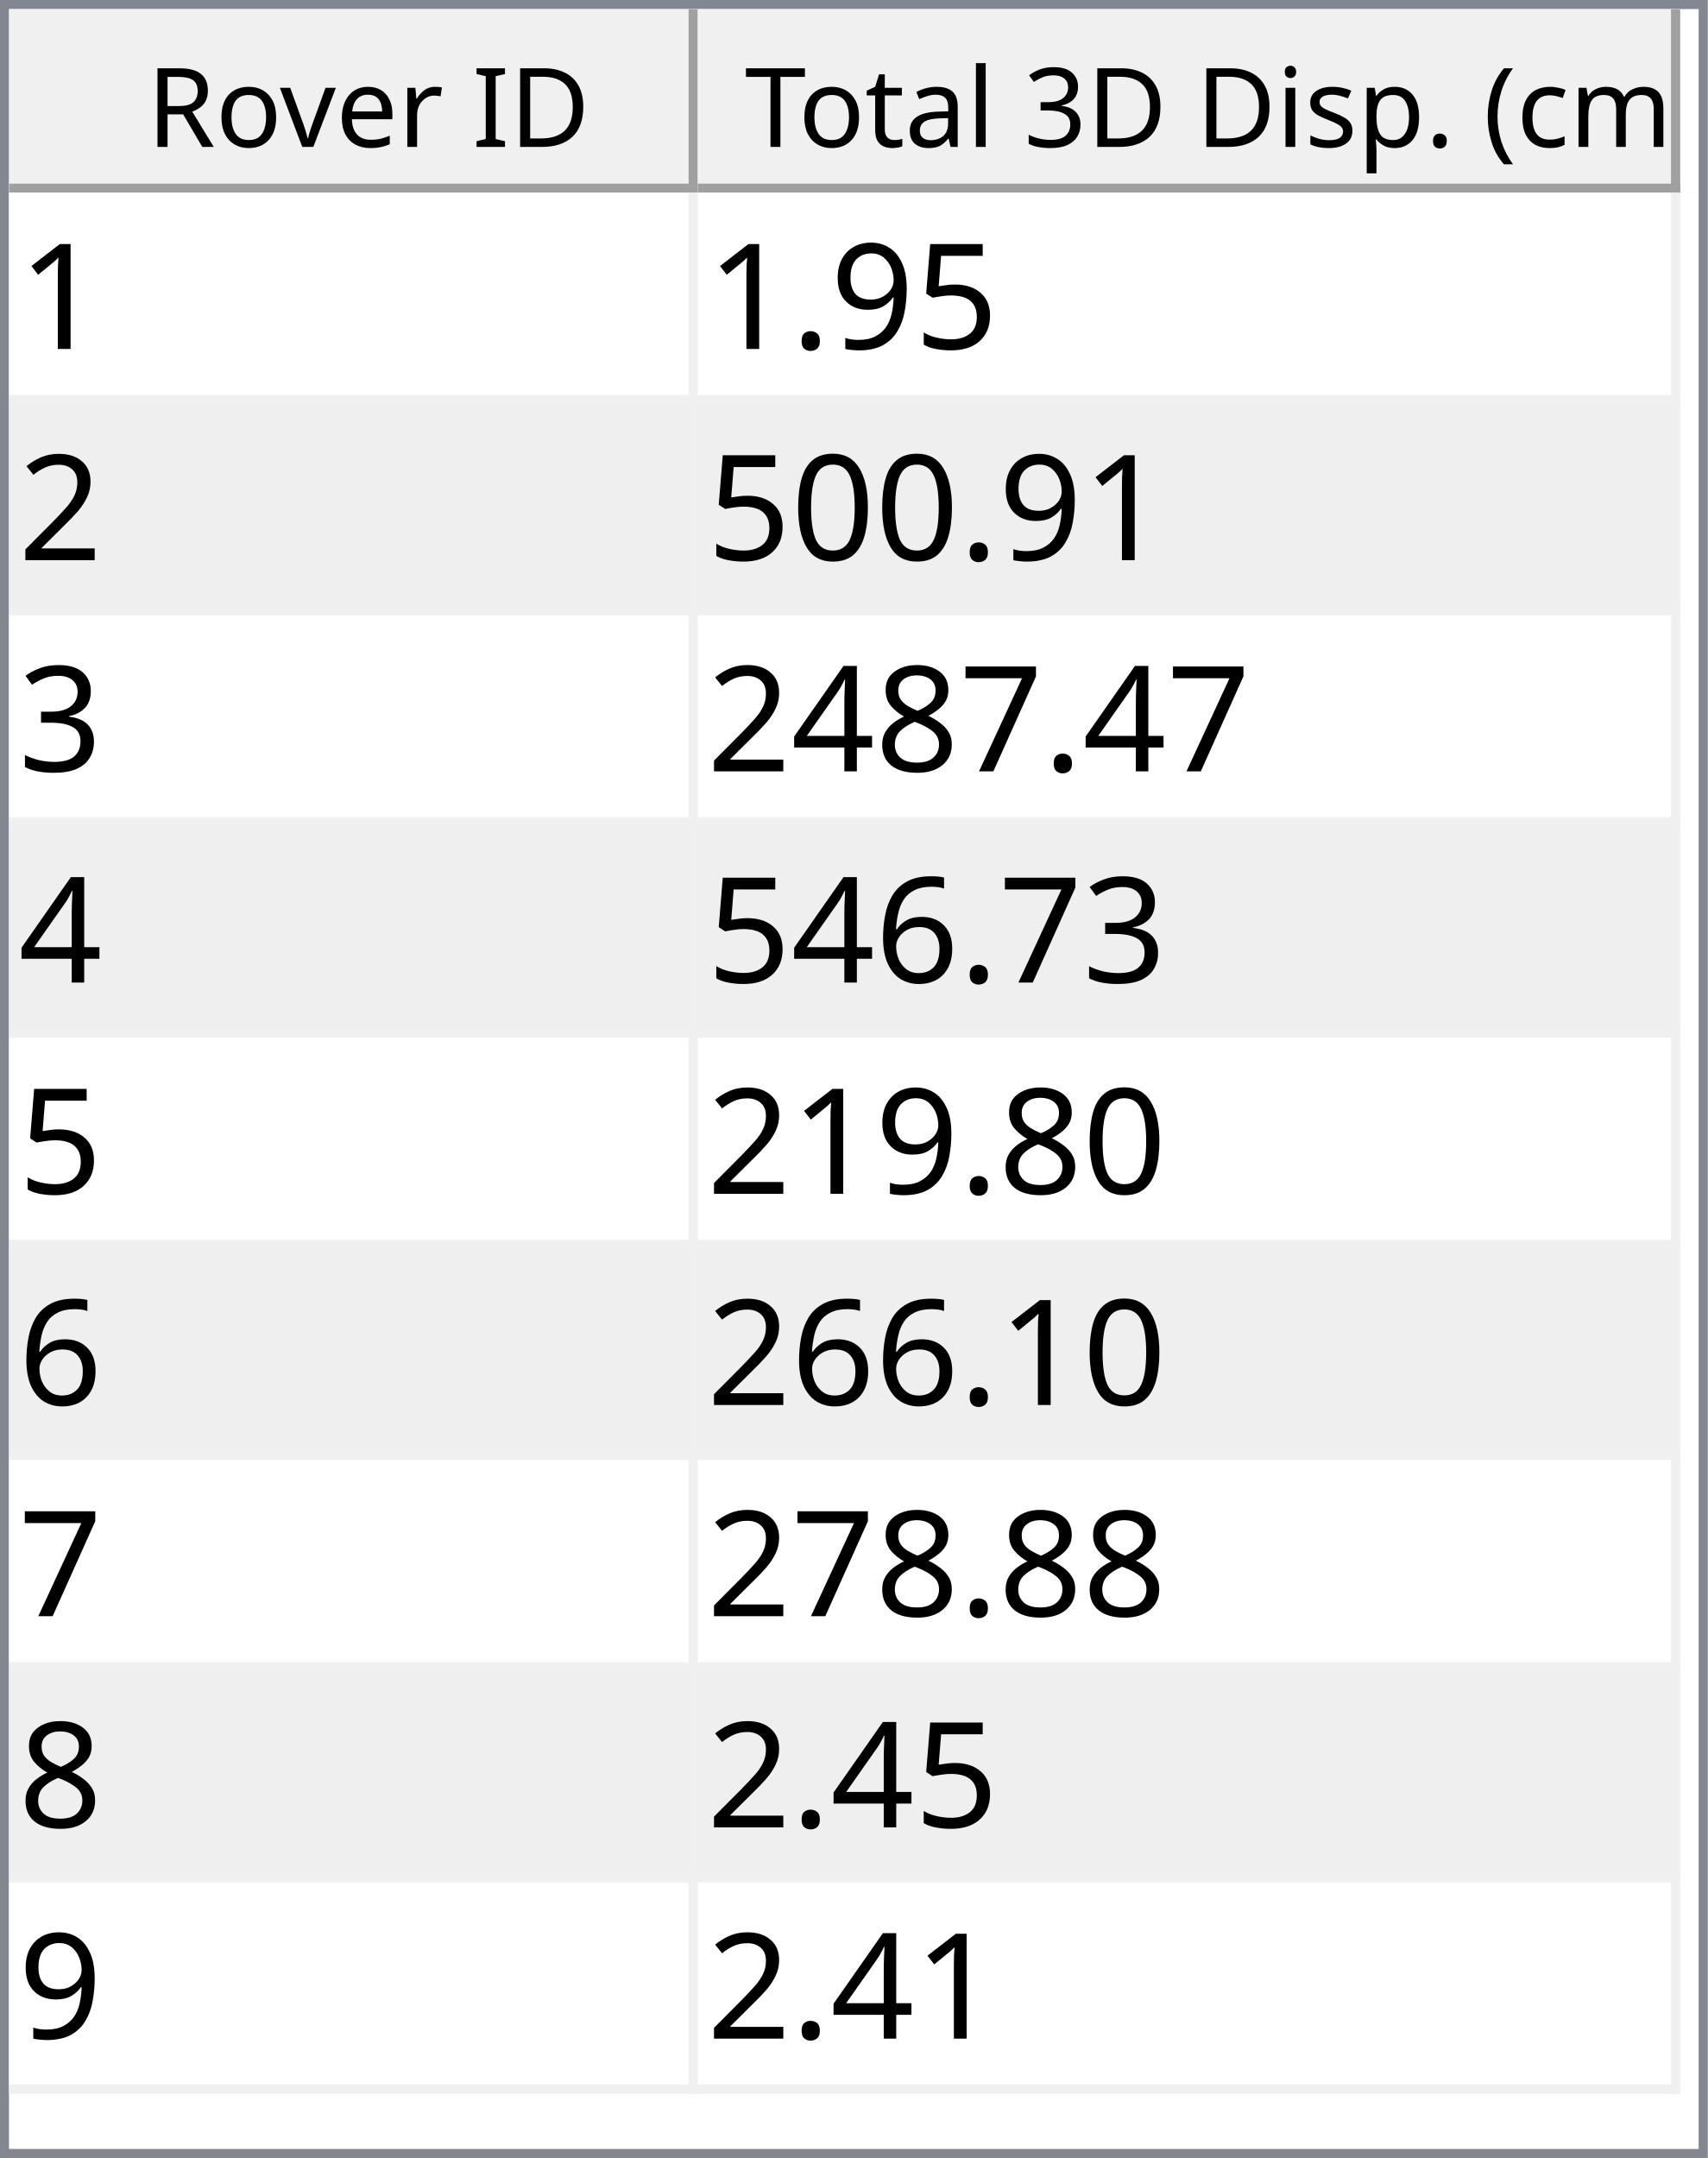
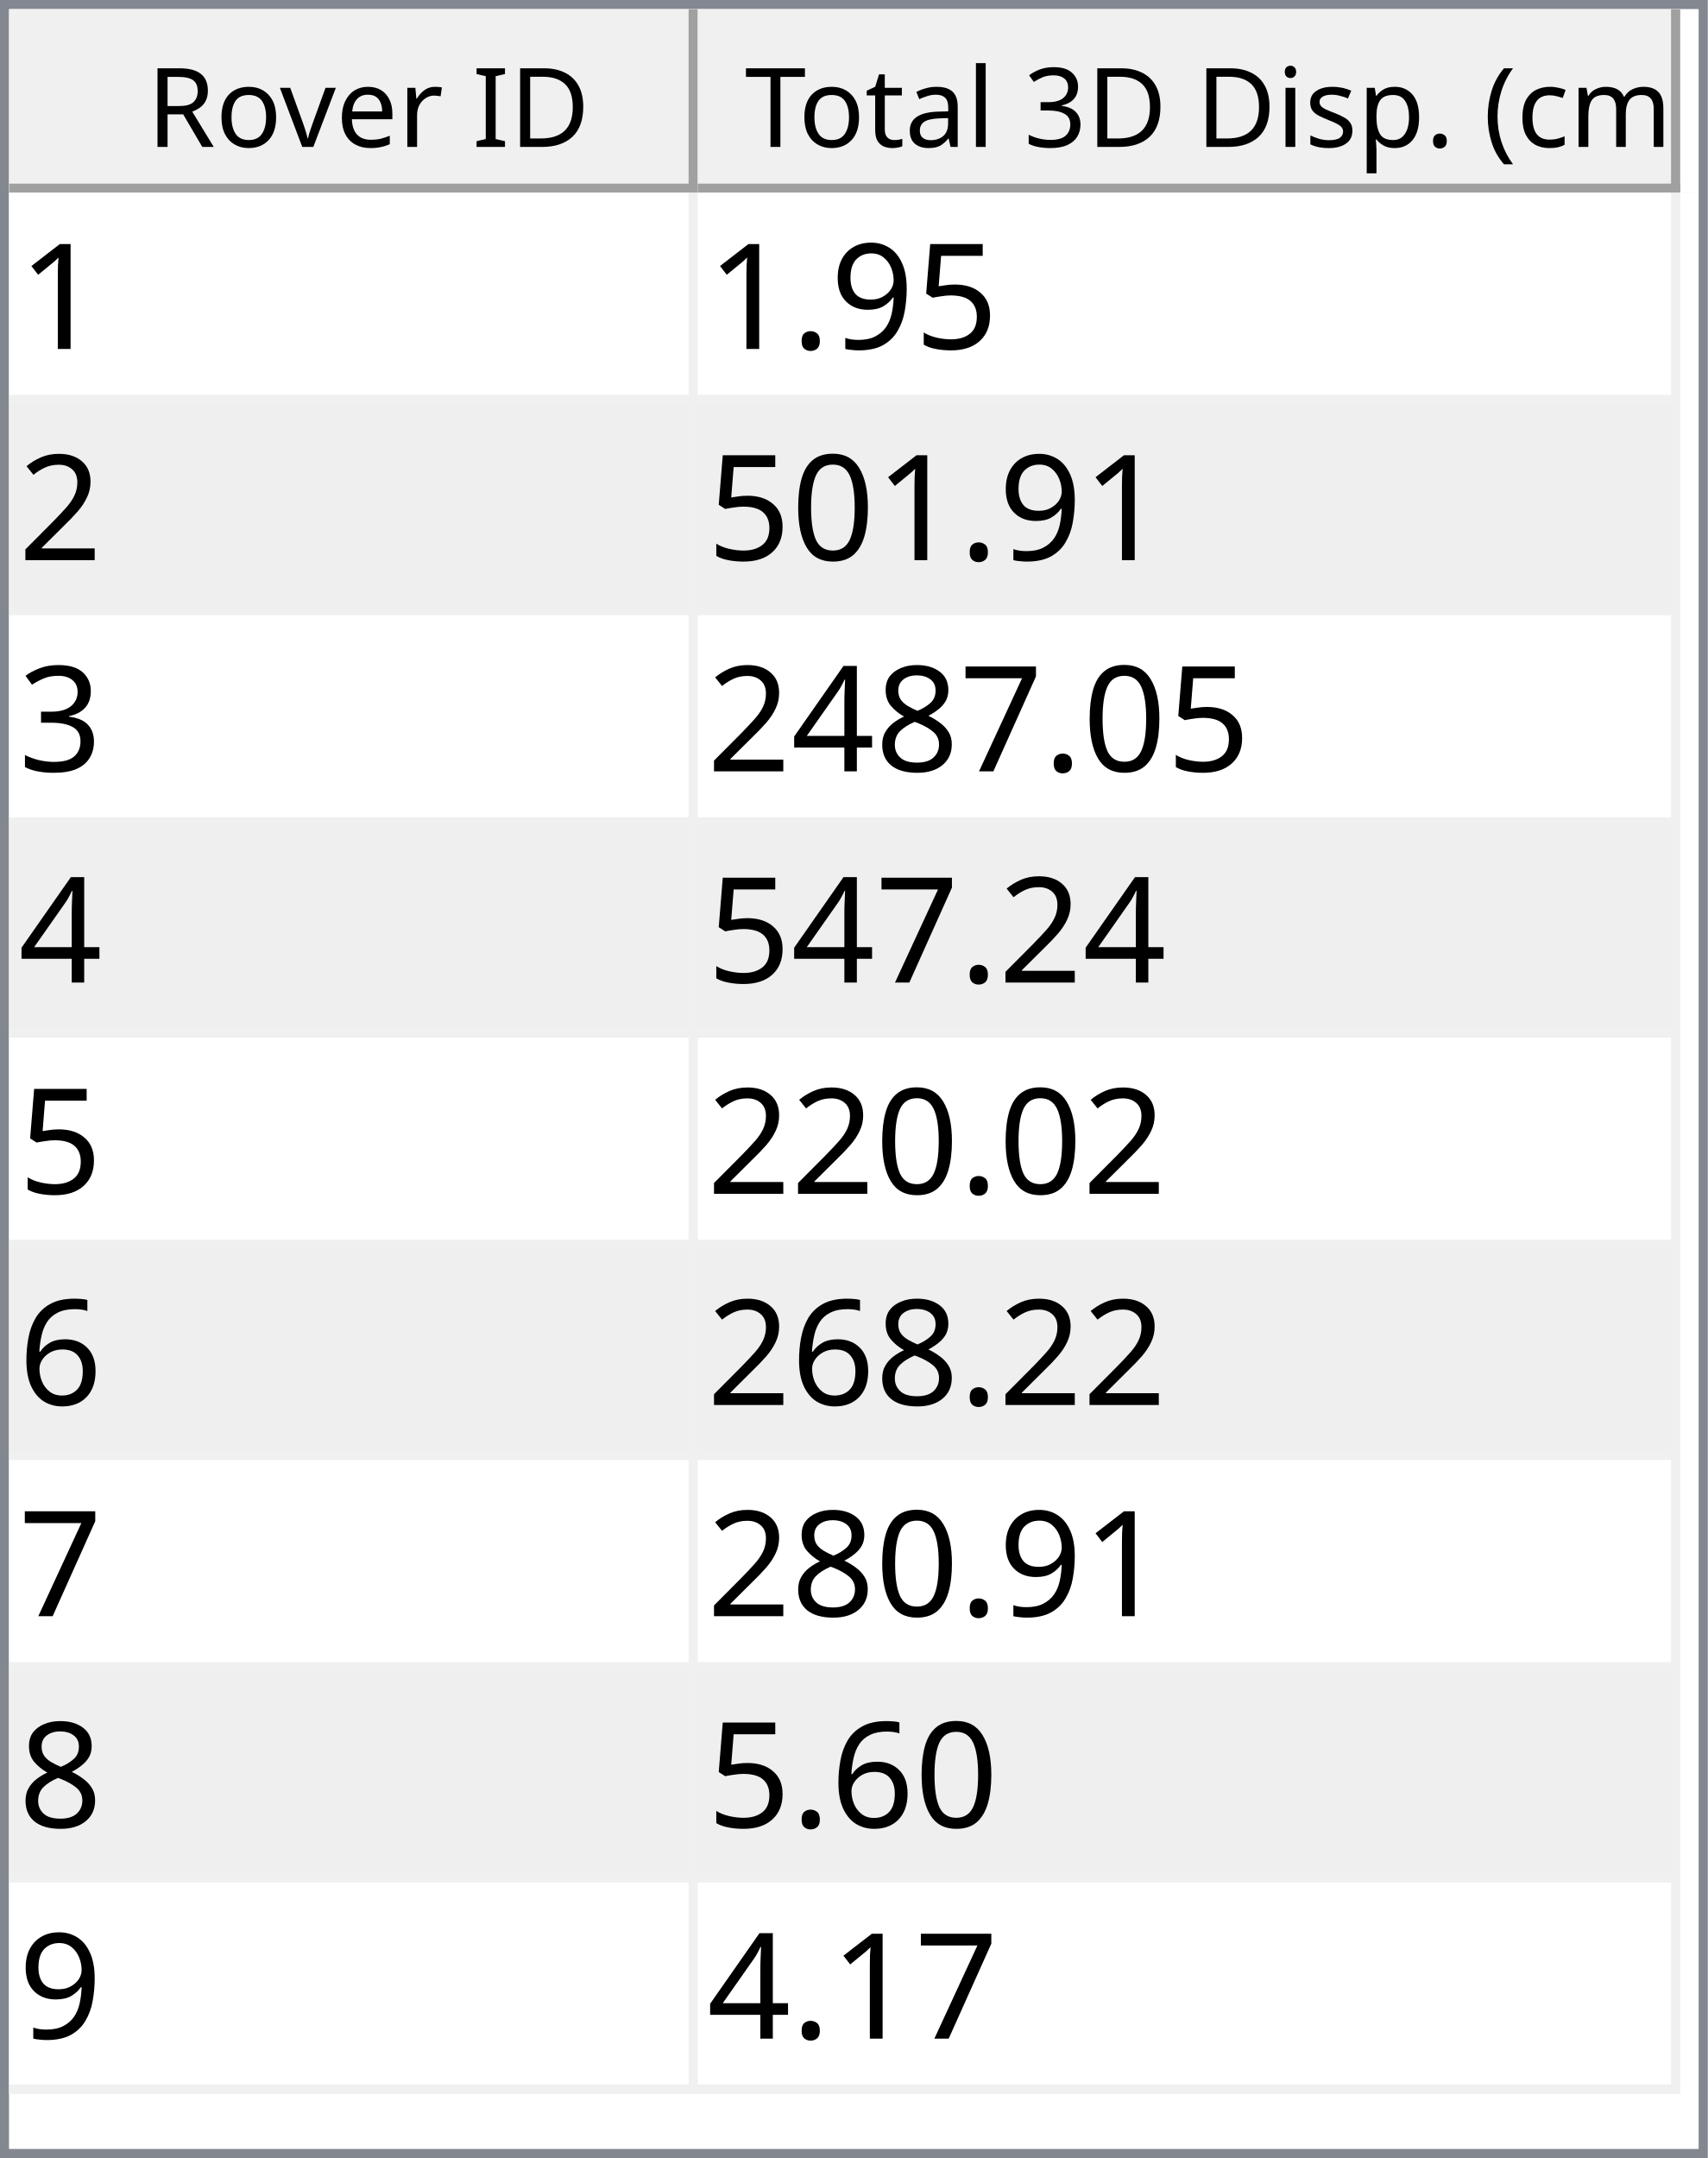
<svg xmlns="http://www.w3.org/2000/svg" style="fill-opacity:1; color-rendering:auto; color-interpolation:auto; text-rendering:auto; stroke:black; stroke-linecap:square; stroke-miterlimit:10; shape-rendering:auto; stroke-opacity:1; fill:black; stroke-dasharray:none; font-weight:normal; stroke-width:1; font-family:'Dialog'; font-style:normal; stroke-linejoin:miter; font-size:12px; stroke-dashoffset:0; image-rendering:auto;" width="186" height="235">
  <defs id="genericDefs" />
  <g>
    <defs id="defs1">
      <clipPath clipPathUnits="userSpaceOnUse" id="clipPath1">
        <path d="M0 0 L186 0 L186 235 L0 235 L0 0 Z" />
      </clipPath>
      <clipPath clipPathUnits="userSpaceOnUse" id="clipPath2">
        <path d="M0 0 L0 235 L186 235 L186 0 Z" />
      </clipPath>
      <clipPath clipPathUnits="userSpaceOnUse" id="clipPath3">
        <path d="M0 0 L0 20 L184 20 L184 0 Z" />
      </clipPath>
      <clipPath clipPathUnits="userSpaceOnUse" id="clipPath4">
        <path d="M0 0 L0 20 L75 20 L75 0 Z" />
      </clipPath>
      <clipPath clipPathUnits="userSpaceOnUse" id="clipPath5">
        <path d="M1 1 L1 19 L74 19 L74 1 Z" />
      </clipPath>
      <clipPath clipPathUnits="userSpaceOnUse" id="clipPath6">
        <path d="M0 0 L0 18 L73 18 L73 0 Z" />
      </clipPath>
      <clipPath clipPathUnits="userSpaceOnUse" id="clipPath7">
        <path d="M-0.5 -0.5 L-0.5 19.5 L74.5 19.5 L74.5 -0.5 Z" />
      </clipPath>
      <clipPath clipPathUnits="userSpaceOnUse" id="clipPath8">
        <path d="M0 0 L0 20 L107 20 L107 0 Z" />
      </clipPath>
      <clipPath clipPathUnits="userSpaceOnUse" id="clipPath9">
        <path d="M1 1 L1 19 L106 19 L106 1 Z" />
      </clipPath>
      <clipPath clipPathUnits="userSpaceOnUse" id="clipPath10">
        <path d="M0 0 L0 18 L105 18 L105 0 Z" />
      </clipPath>
      <clipPath clipPathUnits="userSpaceOnUse" id="clipPath11">
        <path d="M-0.5 -0.5 L-0.5 19.5 L106.5 19.5 L106.5 -0.5 Z" />
      </clipPath>
      <clipPath clipPathUnits="userSpaceOnUse" id="clipPath12">
        <path d="M0 0 L0 213 L184 213 L184 0 Z" />
      </clipPath>
      <clipPath clipPathUnits="userSpaceOnUse" id="clipPath13">
        <path d="M0 0 L0 207 L182 207 L182 0 Z" />
      </clipPath>
      <clipPath clipPathUnits="userSpaceOnUse" id="clipPath14">
        <path d="M-0.5 -0.5 L-0.5 206.5 L181.5 206.5 L181.5 -0.5 Z" />
      </clipPath>
      <clipPath clipPathUnits="userSpaceOnUse" id="clipPath15">
        <path d="M0 0 L0 22 L74 22 L74 0 Z" />
      </clipPath>
      <clipPath clipPathUnits="userSpaceOnUse" id="clipPath16">
        <path d="M0 0 L0 22 L106 22 L106 0 Z" />
      </clipPath>
      <font horiz-adv-x="64.551" id="font1">
        <font-face ascent="107.91" descent="25.098" units-per-em="100" style="font-style:normal; font-family:Segoe UI; font-weight:normal;" />
        <missing-glyph horiz-adv-x="64.551" d="M8.109 0 L8.109 68.266 L56.453 68.266 L56.453 0 L8.109 0 ZM15.328 7.234 L49.219 7.234 L49.219 61.031 L15.328 61.031 L15.328 7.234 Z" />
        <glyph unicode="D" horiz-adv-x="70.117" d="M9.188 0 L9.188 70.016 L28.516 70.016 Q65.531 70.016 65.531 35.891 Q65.531 19.672 55.25 9.836 Q44.969 0 27.734 0 L9.188 0 ZM17.391 62.594 L17.391 7.422 L27.828 7.422 Q41.609 7.422 49.273 14.797 Q56.938 22.172 56.938 35.688 Q56.938 62.594 28.328 62.594 L17.391 62.594 Z" />
        <glyph unicode="I" horiz-adv-x="26.611" d="M17.391 0 L9.188 0 L9.188 70.016 L17.391 70.016 L17.391 0 Z" />
        <glyph unicode=" " horiz-adv-x="27.393" d="" />
        <glyph unicode="r" horiz-adv-x="34.766" d="M34.188 41.891 Q32.078 43.5 28.125 43.5 Q23 43.5 19.555 38.672 Q16.109 33.844 16.109 25.484 L16.109 0 L8.109 0 L8.109 50 L16.109 50 L16.109 39.703 L16.312 39.703 Q18.016 44.969 21.531 47.922 Q25.047 50.875 29.391 50.875 Q32.516 50.875 34.188 50.203 L34.188 41.891 Z" />
        <glyph unicode="e" horiz-adv-x="52.295" d="M48.297 23 L12.984 23 Q13.188 14.656 17.484 10.109 Q21.781 5.562 29.297 5.562 Q37.75 5.562 44.828 11.141 L44.828 3.609 Q38.234 -1.172 27.391 -1.172 Q16.797 -1.172 10.742 5.641 Q4.688 12.453 4.688 24.812 Q4.688 36.469 11.305 43.82 Q17.922 51.172 27.734 51.172 Q37.547 51.172 42.922 44.828 Q48.297 38.484 48.297 27.203 L48.297 23 ZM40.094 29.781 Q40.047 36.719 36.75 40.578 Q33.453 44.438 27.594 44.438 Q21.922 44.438 17.969 40.383 Q14.016 36.328 13.094 29.781 L40.094 29.781 Z" />
        <glyph unicode="v" horiz-adv-x="47.9" d="M47.406 50 L27.484 0 L19.625 0 L0.688 50 L9.469 50 L22.172 13.672 Q23.578 9.672 23.922 6.688 L24.125 6.688 Q24.609 10.453 25.688 13.484 L38.969 50 L47.406 50 Z" />
        <glyph unicode="o" horiz-adv-x="58.594" d="M29 -1.172 Q17.922 -1.172 11.305 5.836 Q4.688 12.844 4.688 24.422 Q4.688 37.016 11.57 44.094 Q18.453 51.172 30.172 51.172 Q41.359 51.172 47.633 44.289 Q53.906 37.406 53.906 25.203 Q53.906 13.234 47.141 6.031 Q40.375 -1.172 29 -1.172 ZM29.594 44.438 Q21.875 44.438 17.383 39.188 Q12.891 33.938 12.891 24.703 Q12.891 15.828 17.43 10.695 Q21.969 5.562 29.594 5.562 Q37.359 5.562 41.531 10.594 Q45.703 15.625 45.703 24.906 Q45.703 34.281 41.531 39.359 Q37.359 44.438 29.594 44.438 Z" />
        <glyph unicode="R" horiz-adv-x="59.814" d="M59.375 0 L49.609 0 L37.891 19.625 Q36.281 22.359 34.766 24.289 Q33.25 26.219 31.664 27.438 Q30.078 28.656 28.25 29.219 Q26.422 29.781 24.125 29.781 L17.391 29.781 L17.391 0 L9.188 0 L9.188 70.016 L30.078 70.016 Q34.672 70.016 38.555 68.867 Q42.438 67.719 45.289 65.375 Q48.141 63.031 49.758 59.547 Q51.375 56.062 51.375 51.375 Q51.375 47.703 50.273 44.656 Q49.172 41.609 47.148 39.211 Q45.125 36.812 42.266 35.133 Q39.406 33.453 35.844 32.516 L35.844 32.328 Q37.594 31.547 38.891 30.547 Q40.188 29.547 41.359 28.18 Q42.531 26.812 43.68 25.078 Q44.828 23.344 46.234 21.047 L59.375 0 ZM17.391 62.594 L17.391 37.203 L28.516 37.203 Q31.594 37.203 34.203 38.133 Q36.812 39.062 38.719 40.797 Q40.625 42.531 41.703 45.047 Q42.781 47.562 42.781 50.688 Q42.781 56.297 39.141 59.445 Q35.5 62.594 28.609 62.594 L17.391 62.594 Z" />
        <glyph unicode=")" horiz-adv-x="30.176" d="M8.297 -15.922 L1.172 -15.922 Q16.406 2.344 16.406 26.812 Q16.406 51.469 1.078 70.016 L8.297 70.016 Q23.531 52.156 23.531 26.703 Q23.531 1.375 8.297 -15.922 Z" />
        <glyph unicode="m" horiz-adv-x="86.133" d="M79.109 0 L71.094 0 L71.094 28.719 Q71.094 37.016 68.531 40.727 Q65.969 44.438 59.906 44.438 Q54.781 44.438 51.195 39.75 Q47.609 35.062 47.609 28.516 L47.609 0 L39.594 0 L39.594 29.688 Q39.594 44.438 28.219 44.438 Q22.953 44.438 19.531 40.016 Q16.109 35.594 16.109 28.516 L16.109 0 L8.109 0 L8.109 50 L16.109 50 L16.109 42.094 L16.312 42.094 Q21.625 51.172 31.844 51.172 Q36.969 51.172 40.773 48.312 Q44.578 45.453 46 40.828 Q51.562 51.172 62.594 51.172 Q79.109 51.172 79.109 30.812 L79.109 0 Z" />
        <glyph unicode="c" horiz-adv-x="46.191" d="M42.188 2.297 Q36.422 -1.172 28.516 -1.172 Q17.828 -1.172 11.258 5.789 Q4.688 12.75 4.688 23.828 Q4.688 36.188 11.766 43.68 Q18.844 51.172 30.672 51.172 Q37.25 51.172 42.281 48.734 L42.281 40.531 Q36.719 44.438 30.375 44.438 Q22.703 44.438 17.797 38.945 Q12.891 33.453 12.891 24.516 Q12.891 15.719 17.508 10.641 Q22.125 5.562 29.891 5.562 Q36.422 5.562 42.188 9.906 L42.188 2.297 Z" />
        <glyph unicode="(" horiz-adv-x="30.176" d="M29.109 -15.922 L21.969 -15.922 Q6.844 1.375 6.844 26.703 Q6.844 52.156 21.969 70.016 L29.203 70.016 Q13.875 51.469 13.875 26.812 Q13.875 2.344 29.109 -15.922 Z" />
        <glyph unicode="." horiz-adv-x="21.68" d="M10.891 -1.078 Q8.641 -1.078 7.055 0.539 Q5.469 2.156 5.469 4.391 Q5.469 6.641 7.055 8.273 Q8.641 9.906 10.891 9.906 Q13.188 9.906 14.797 8.273 Q16.406 6.641 16.406 4.391 Q16.406 2.156 14.797 0.539 Q13.188 -1.078 10.891 -1.078 Z" />
        <glyph unicode="p" horiz-adv-x="58.789" d="M16.312 7.234 L16.109 7.234 L16.109 -23 L8.109 -23 L8.109 50 L16.109 50 L16.109 41.219 L16.312 41.219 Q22.219 51.172 33.594 51.172 Q43.266 51.172 48.688 44.461 Q54.109 37.75 54.109 26.469 Q54.109 13.922 48 6.375 Q41.891 -1.172 31.297 -1.172 Q21.578 -1.172 16.312 7.234 ZM16.109 27.391 L16.109 20.406 Q16.109 14.203 20.141 9.883 Q24.172 5.562 30.375 5.562 Q37.641 5.562 41.773 11.133 Q45.906 16.703 45.906 26.609 Q45.906 34.969 42.047 39.703 Q38.188 44.438 31.594 44.438 Q24.609 44.438 20.359 39.578 Q16.109 34.719 16.109 27.391 Z" />
        <glyph unicode="s" horiz-adv-x="42.432" d="M5.078 1.812 L5.078 10.406 Q11.625 5.562 19.484 5.562 Q30.031 5.562 30.031 12.594 Q30.031 14.594 29.125 15.992 Q28.219 17.391 26.68 18.461 Q25.141 19.531 23.07 20.383 Q21 21.234 18.609 22.172 Q15.281 23.484 12.766 24.828 Q10.25 26.172 8.57 27.859 Q6.891 29.547 6.031 31.695 Q5.172 33.844 5.172 36.719 Q5.172 40.234 6.789 42.945 Q8.406 45.656 11.086 47.484 Q13.766 49.312 17.211 50.242 Q20.656 51.172 24.312 51.172 Q30.812 51.172 35.938 48.922 L35.938 40.828 Q30.422 44.438 23.25 44.438 Q21 44.438 19.195 43.922 Q17.391 43.406 16.094 42.477 Q14.797 41.547 14.086 40.258 Q13.375 38.969 13.375 37.406 Q13.375 35.453 14.086 34.133 Q14.797 32.812 16.164 31.789 Q17.531 30.766 19.484 29.938 Q21.438 29.109 23.922 28.125 Q27.25 26.859 29.883 25.516 Q32.516 24.172 34.375 22.484 Q36.234 20.797 37.234 18.602 Q38.234 16.406 38.234 13.375 Q38.234 9.672 36.602 6.938 Q34.969 4.203 32.234 2.398 Q29.5 0.594 25.93 -0.289 Q22.359 -1.172 18.453 -1.172 Q10.75 -1.172 5.078 1.812 Z" />
        <glyph unicode="i" horiz-adv-x="24.219" d="M12.203 62.703 Q10.062 62.703 8.547 64.164 Q7.031 65.625 7.031 67.875 Q7.031 70.125 8.547 71.609 Q10.062 73.094 12.203 73.094 Q14.406 73.094 15.945 71.609 Q17.484 70.125 17.484 67.875 Q17.484 65.719 15.945 64.211 Q14.406 62.703 12.203 62.703 ZM16.109 0 L8.109 0 L8.109 50 L16.109 50 L16.109 0 Z" />
        <glyph unicode="3" horiz-adv-x="53.906" d="M46.531 19.828 Q46.531 15.094 44.75 11.211 Q42.969 7.328 39.719 4.57 Q36.469 1.812 31.93 0.297 Q27.391 -1.219 21.922 -1.219 Q11.922 -1.219 6 2.594 L6 11.188 Q13.094 5.609 22.219 5.609 Q25.875 5.609 28.828 6.539 Q31.781 7.469 33.906 9.227 Q36.031 10.984 37.18 13.477 Q38.328 15.969 38.328 19.094 Q38.328 32.812 18.797 32.812 L12.984 32.812 L12.984 39.594 L18.5 39.594 Q35.797 39.594 35.797 52.484 Q35.797 64.406 22.609 64.406 Q15.188 64.406 8.688 59.422 L8.688 67.188 Q15.375 71.188 24.609 71.188 Q29 71.188 32.57 69.969 Q36.141 68.75 38.68 66.555 Q41.219 64.359 42.609 61.281 Q44 58.203 44 54.5 Q44 40.672 30.031 36.719 L30.031 36.531 Q33.594 36.141 36.625 34.797 Q39.656 33.453 41.852 31.305 Q44.047 29.156 45.289 26.25 Q46.531 23.344 46.531 19.828 Z" />
        <glyph unicode="l" horiz-adv-x="24.219" d="M16.109 0 L8.109 0 L8.109 74.031 L16.109 74.031 L16.109 0 Z" />
        <glyph unicode="a" horiz-adv-x="50.879" d="M43.891 0 L35.891 0 L35.891 7.812 L35.688 7.812 Q30.469 -1.172 20.312 -1.172 Q12.844 -1.172 8.617 2.781 Q4.391 6.734 4.391 13.281 Q4.391 27.297 20.906 29.594 L35.891 31.688 Q35.891 44.438 25.594 44.438 Q16.547 44.438 9.281 38.281 L9.281 46.484 Q16.656 51.172 26.266 51.172 Q43.891 51.172 43.891 32.516 L43.891 0 ZM35.891 25.297 L23.828 23.641 Q18.266 22.859 15.43 20.875 Q12.594 18.891 12.594 13.875 Q12.594 10.203 15.211 7.883 Q17.828 5.562 22.172 5.562 Q28.125 5.562 32.008 9.742 Q35.891 13.922 35.891 20.312 L35.891 25.297 Z" />
        <glyph unicode="t" horiz-adv-x="33.887" d="M31.297 0.484 Q28.469 -1.078 23.828 -1.078 Q10.688 -1.078 10.688 13.578 L10.688 43.172 L2.094 43.172 L2.094 50 L10.688 50 L10.688 62.203 L18.703 64.797 L18.703 50 L31.297 50 L31.297 43.172 L18.703 43.172 L18.703 14.984 Q18.703 9.969 20.414 7.82 Q22.125 5.672 26.078 5.672 Q29.109 5.672 31.297 7.328 L31.297 0.484 Z" />
        <glyph unicode="T" horiz-adv-x="52.393" d="M50.594 62.594 L30.375 62.594 L30.375 0 L22.172 0 L22.172 62.594 L2 62.594 L2 70.016 L50.594 70.016 L50.594 62.594 Z" />
      </font>
      <font horiz-adv-x="75.0" id="font2">
        <font-face ascent="100.537" descent="21.973" units-per-em="100" style="font-style:normal; font-family:sans-serif; font-weight:normal;" />
        <missing-glyph horiz-adv-x="75.0" d="M12.5 0 L12.5 62.5 L62.5 62.5 L62.5 0 L12.5 0 ZM14.062 1.562 L60.938 1.562 L60.938 60.938 L14.062 60.938 L14.062 1.562 Z" />
        <glyph unicode="1" horiz-adv-x="55.615" d="M37.25 0 L28.469 0 L28.469 56 Q25.297 52.984 20.141 49.953 Q14.984 46.922 10.891 45.406 L10.891 53.906 Q18.266 57.375 23.781 62.305 Q29.297 67.234 31.594 71.875 L37.25 71.875 L37.25 0 Z" />
        <glyph unicode="5" horiz-adv-x="55.615" d="M4.156 18.75 L13.375 19.531 Q14.406 12.797 18.141 9.398 Q21.875 6 27.156 6 Q33.5 6 37.891 10.789 Q42.281 15.578 42.281 23.484 Q42.281 31 38.062 35.352 Q33.844 39.703 27 39.703 Q22.75 39.703 19.336 37.773 Q15.922 35.844 13.969 32.766 L5.719 33.844 L12.641 70.609 L48.25 70.609 L48.25 62.203 L19.672 62.203 L15.828 42.969 Q22.266 47.469 29.344 47.469 Q38.719 47.469 45.164 40.969 Q51.609 34.469 51.609 24.266 Q51.609 14.547 45.953 7.469 Q39.062 -1.219 27.156 -1.219 Q17.391 -1.219 11.211 4.25 Q5.031 9.719 4.156 18.75 Z" />
        <glyph unicode="9" horiz-adv-x="55.615" d="M5.469 16.547 L13.922 17.328 Q14.984 11.375 18.016 8.688 Q21.047 6 25.781 6 Q29.828 6 32.883 7.859 Q35.938 9.719 37.891 12.82 Q39.844 15.922 41.164 21.195 Q42.484 26.469 42.484 31.938 Q42.484 32.516 42.438 33.688 Q39.797 29.5 35.234 26.883 Q30.672 24.266 25.344 24.266 Q16.453 24.266 10.305 30.711 Q4.156 37.156 4.156 47.703 Q4.156 58.594 10.578 65.234 Q17 71.875 26.656 71.875 Q33.641 71.875 39.43 68.117 Q45.219 64.359 48.219 57.398 Q51.219 50.438 51.219 37.25 Q51.219 23.531 48.242 15.406 Q45.266 7.281 39.383 3.031 Q33.5 -1.219 25.594 -1.219 Q17.188 -1.219 11.867 3.445 Q6.547 8.109 5.469 16.547 ZM41.453 48.141 Q41.453 55.719 37.43 60.156 Q33.406 64.594 27.734 64.594 Q21.875 64.594 17.531 59.812 Q13.188 55.031 13.188 47.406 Q13.188 40.578 17.312 36.305 Q21.438 32.031 27.484 32.031 Q33.594 32.031 37.523 36.305 Q41.453 40.578 41.453 48.141 Z" />
        <glyph unicode="." horiz-adv-x="27.783" d="M9.078 0 L9.078 10.016 L19.094 10.016 L19.094 0 L9.078 0 Z" />
        <glyph unicode="2" horiz-adv-x="55.615" d="M50.344 8.453 L50.344 0 L3.031 0 Q2.938 3.172 4.047 6.109 Q5.859 10.938 9.836 15.625 Q13.812 20.312 21.344 26.469 Q33.016 36.031 37.117 41.625 Q41.219 47.219 41.219 52.203 Q41.219 57.422 37.477 61.008 Q33.734 64.594 27.734 64.594 Q21.391 64.594 17.578 60.789 Q13.766 56.984 13.719 50.25 L4.688 51.172 Q5.609 61.281 11.664 66.578 Q17.719 71.875 27.938 71.875 Q38.234 71.875 44.242 66.164 Q50.25 60.453 50.25 52 Q50.25 47.703 48.492 43.555 Q46.734 39.406 42.656 34.812 Q38.578 30.219 29.109 22.219 Q21.188 15.578 18.945 13.211 Q16.703 10.844 15.234 8.453 L50.344 8.453 Z" />
        <glyph unicode="0" horiz-adv-x="55.615" d="M4.156 35.297 Q4.156 48 6.766 55.742 Q9.375 63.484 14.523 67.68 Q19.672 71.875 27.484 71.875 Q33.25 71.875 37.594 69.555 Q41.938 67.234 44.773 62.867 Q47.609 58.5 49.219 52.227 Q50.828 45.953 50.828 35.297 Q50.828 22.703 48.242 14.969 Q45.656 7.234 40.508 3.008 Q35.359 -1.219 27.484 -1.219 Q17.141 -1.219 11.234 6.203 Q4.156 15.141 4.156 35.297 ZM13.188 35.297 Q13.188 17.672 17.312 11.836 Q21.438 6 27.484 6 Q33.547 6 37.672 11.859 Q41.797 17.719 41.797 35.297 Q41.797 52.984 37.672 58.789 Q33.547 64.594 27.391 64.594 Q21.344 64.594 17.719 59.469 Q13.188 52.938 13.188 35.297 Z" />
        <glyph unicode="3" horiz-adv-x="55.615" d="M4.203 18.891 L12.984 20.062 Q14.5 12.594 18.141 9.297 Q21.781 6 27 6 Q33.203 6 37.477 10.297 Q41.75 14.594 41.75 20.953 Q41.75 27 37.797 30.93 Q33.844 34.859 27.734 34.859 Q25.25 34.859 21.531 33.891 L22.516 41.609 Q23.391 41.5 23.922 41.5 Q29.547 41.5 34.039 44.43 Q38.531 47.359 38.531 53.469 Q38.531 58.297 35.258 61.477 Q31.984 64.656 26.812 64.656 Q21.688 64.656 18.266 61.43 Q14.844 58.203 13.875 51.766 L5.078 53.328 Q6.688 62.156 12.398 67.016 Q18.109 71.875 26.609 71.875 Q32.469 71.875 37.398 69.359 Q42.328 66.844 44.945 62.5 Q47.562 58.156 47.562 53.266 Q47.562 48.641 45.07 44.828 Q42.578 41.016 37.703 38.766 Q44.047 37.312 47.562 32.695 Q51.078 28.078 51.078 21.141 Q51.078 11.766 44.242 5.25 Q37.406 -1.266 26.953 -1.266 Q17.531 -1.266 11.305 4.352 Q5.078 9.969 4.203 18.891 Z" />
        <glyph unicode="7" horiz-adv-x="55.615" d="M4.734 62.203 L4.734 70.656 L51.078 70.656 L51.078 63.812 Q44.234 56.547 37.523 44.484 Q30.812 32.422 27.156 19.672 Q24.516 10.688 23.781 0 L14.75 0 Q14.891 8.453 18.062 20.414 Q21.234 32.375 27.172 43.484 Q33.109 54.594 39.797 62.203 L4.734 62.203 Z" />
        <glyph unicode="8" horiz-adv-x="55.615" d="M17.672 38.812 Q12.203 40.828 9.57 44.539 Q6.938 48.25 6.938 53.422 Q6.938 61.234 12.555 66.555 Q18.172 71.875 27.484 71.875 Q36.859 71.875 42.578 66.43 Q48.297 60.984 48.297 53.172 Q48.297 48.188 45.68 44.508 Q43.062 40.828 37.75 38.812 Q44.344 36.672 47.781 31.883 Q51.219 27.094 51.219 20.453 Q51.219 11.281 44.727 5.031 Q38.234 -1.219 27.641 -1.219 Q17.047 -1.219 10.547 5.055 Q4.047 11.328 4.047 20.703 Q4.047 27.688 7.594 32.398 Q11.141 37.109 17.672 38.812 ZM15.922 53.719 Q15.922 48.641 19.195 45.414 Q22.469 42.188 27.688 42.188 Q32.766 42.188 36.016 45.383 Q39.266 48.578 39.266 53.219 Q39.266 58.062 35.914 61.359 Q32.562 64.656 27.594 64.656 Q22.562 64.656 19.242 61.43 Q15.922 58.203 15.922 53.719 ZM13.094 20.656 Q13.094 16.891 14.875 13.375 Q16.656 9.859 20.172 7.93 Q23.688 6 27.734 6 Q34.031 6 38.133 10.055 Q42.234 14.109 42.234 20.359 Q42.234 26.703 38.016 30.859 Q33.797 35.016 27.438 35.016 Q21.234 35.016 17.164 30.914 Q13.094 26.812 13.094 20.656 Z" />
        <glyph unicode="4" horiz-adv-x="55.615" d="M32.328 0 L32.328 17.141 L1.266 17.141 L1.266 25.203 L33.938 71.578 L41.109 71.578 L41.109 25.203 L50.781 25.203 L50.781 17.141 L41.109 17.141 L41.109 0 L32.328 0 ZM32.328 25.203 L32.328 57.469 L9.906 25.203 L32.328 25.203 Z" />
        <glyph unicode="6" horiz-adv-x="55.615" d="M49.75 54.047 L41.016 53.375 Q39.844 58.547 37.703 60.891 Q34.125 64.656 28.906 64.656 Q24.703 64.656 21.531 62.312 Q17.391 59.281 14.992 53.469 Q12.594 47.656 12.5 36.922 Q15.672 41.75 20.266 44.094 Q24.859 46.438 29.891 46.438 Q38.672 46.438 44.852 39.969 Q51.031 33.5 51.031 23.25 Q51.031 16.5 48.125 10.719 Q45.219 4.938 40.141 1.859 Q35.062 -1.219 28.609 -1.219 Q17.625 -1.219 10.695 6.859 Q3.766 14.938 3.766 33.5 Q3.766 54.25 11.422 63.672 Q18.109 71.875 29.438 71.875 Q37.891 71.875 43.289 67.141 Q48.688 62.406 49.75 54.047 ZM13.875 23.188 Q13.875 18.656 15.797 14.508 Q17.719 10.359 21.188 8.18 Q24.656 6 28.469 6 Q34.031 6 38.039 10.492 Q42.047 14.984 42.047 22.703 Q42.047 30.125 38.086 34.398 Q34.125 38.672 28.125 38.672 Q22.172 38.672 18.023 34.398 Q13.875 30.125 13.875 23.188 Z" />
      </font>
    </defs>
    <g style="fill:white; stroke:white;">
      <rect x="0" y="0" width="186" style="clip-path:url(#clipPath1); stroke:none;" height="235" />
    </g>
    <g style="fill:white; text-rendering:optimizeSpeed; color-rendering:optimizeSpeed; image-rendering:optimizeSpeed; shape-rendering:crispEdges; stroke:white; color-interpolation:sRGB;">
      <rect x="0" width="186" height="235" y="0" style="stroke:none;" />
      <path style="stroke:none;" d="M0 235 L186 235 L186 0 L0 0 Z" />
    </g>
    <g style="fill:rgb(240,240,240); font-family:'Segoe UI'; stroke:rgb(240,240,240);">
      <rect x="0" y="0" width="186" style="clip-path:url(#clipPath2); stroke:none;" height="235" />
    </g>
    <g style="fill:rgb(130,135,144); font-family:'Segoe UI'; stroke:rgb(130,135,144);">
      <path d="M0 0 L186 0 L186 235 L0 235 L0 0 ZM1 1 L185 1 L185 234 L1 234 L1 1 Z" style="fill-rule:evenodd; clip-path:url(#clipPath2); stroke:none;" />
    </g>
    <g style="fill:white; font-family:'Segoe UI'; stroke:white;" transform="translate(1,1)">
      <rect x="0" y="0" width="184" style="clip-path:url(#clipPath3); stroke:none;" height="20" />
    </g>
    <g style="fill:rgb(240,240,240); font-family:'Segoe UI'; stroke:rgb(240,240,240);" transform="translate(1,1)">
      <rect x="0" y="0" width="75" style="clip-path:url(#clipPath4); stroke:none;" height="20" />
    </g>
    <g style="font-family:'Segoe UI';" transform="translate(2,2)">
      <text x="14" xml:space="preserve" y="14" style="clip-path:url(#clipPath6); stroke:none;">Rover ID</text>
    </g>
    <g style="fill:rgb(160,160,160); font-family:'Segoe UI'; stroke:rgb(160,160,160); stroke-linejoin:bevel;" transform="translate(1.5,1.5)">
      <line x1="74" x2="74" y1="0" style="fill:none; clip-path:url(#clipPath7);" y2="19" />
    </g>
    <g style="fill:rgb(160,160,160); font-family:'Segoe UI'; stroke:rgb(160,160,160); stroke-linejoin:bevel;" transform="matrix(1,0,0,1,1,1) translate(0.5,0.5)">
      <line x1="0" x2="74" y1="19" style="fill:none; clip-path:url(#clipPath7);" y2="19" />
    </g>
    <g style="fill:rgb(240,240,240); font-family:'Segoe UI'; stroke:rgb(240,240,240);" transform="translate(76,1)">
      <rect x="0" y="0" width="107" style="clip-path:url(#clipPath8); stroke:none;" height="20" />
    </g>
    <g style="font-family:'Segoe UI';" transform="translate(77,2)">
      <text x="1" xml:space="preserve" y="14" style="clip-path:url(#clipPath10); stroke:none;"> Total 3D Disp. (cm)</text>
    </g>
    <g style="fill:rgb(160,160,160); font-family:'Segoe UI'; stroke:rgb(160,160,160); stroke-linejoin:bevel;" transform="translate(76.5,1.5)">
      <line x1="106" x2="106" y1="0" style="fill:none; clip-path:url(#clipPath11);" y2="19" />
    </g>
    <g style="fill:rgb(160,160,160); font-family:'Segoe UI'; stroke:rgb(160,160,160); stroke-linejoin:bevel;" transform="matrix(1,0,0,1,76,1) translate(0.5,0.5)">
      <line x1="0" x2="106" y1="19" style="fill:none; clip-path:url(#clipPath11);" y2="19" />
    </g>
    <g style="fill:white; font-family:'Segoe UI'; stroke:white;" transform="translate(1,21)">
      <rect x="0" y="0" width="184" style="clip-path:url(#clipPath12); stroke:none;" height="213" />
    </g>
    <g style="fill:rgb(240,240,240); font-size:16px; font-family:sans-serif; stroke:rgb(240,240,240);" transform="translate(1,21)">
      <rect x="0" y="0" width="182" style="clip-path:url(#clipPath13); stroke:none;" height="207" />
      <line transform="translate(0.5,0.5)" x1="0" x2="181" y1="22" style="clip-path:url(#clipPath14); fill:none; stroke-linejoin:bevel;" y2="22" />
    </g>
    <g transform="matrix(1,0,0,1,1,21) translate(0.5,0.5)" style="fill:rgb(240,240,240); font-size:16px; font-family:sans-serif; stroke:rgb(240,240,240); stroke-linejoin:bevel;">
      <line x1="0" x2="181" y1="45" style="fill:none; clip-path:url(#clipPath14);" y2="45" />
    </g>
    <g transform="matrix(1,0,0,1,1,21) translate(0.5,0.5)" style="fill:rgb(240,240,240); font-size:16px; font-family:sans-serif; stroke:rgb(240,240,240); stroke-linejoin:bevel;">
      <line x1="0" x2="181" y1="68" style="fill:none; clip-path:url(#clipPath14);" y2="68" />
    </g>
    <g transform="matrix(1,0,0,1,1,21) translate(0.5,0.5)" style="fill:rgb(240,240,240); font-size:16px; font-family:sans-serif; stroke:rgb(240,240,240); stroke-linejoin:bevel;">
      <line x1="0" x2="181" y1="91" style="fill:none; clip-path:url(#clipPath14);" y2="91" />
    </g>
    <g transform="matrix(1,0,0,1,1,21) translate(0.5,0.5)" style="fill:rgb(240,240,240); font-size:16px; font-family:sans-serif; stroke:rgb(240,240,240); stroke-linejoin:bevel;">
      <line x1="0" x2="181" y1="114" style="fill:none; clip-path:url(#clipPath14);" y2="114" />
    </g>
    <g transform="matrix(1,0,0,1,1,21) translate(0.5,0.5)" style="fill:rgb(240,240,240); font-size:16px; font-family:sans-serif; stroke:rgb(240,240,240); stroke-linejoin:bevel;">
      <line x1="0" x2="181" y1="137" style="fill:none; clip-path:url(#clipPath14);" y2="137" />
    </g>
    <g transform="matrix(1,0,0,1,1,21) translate(0.5,0.5)" style="fill:rgb(240,240,240); font-size:16px; font-family:sans-serif; stroke:rgb(240,240,240); stroke-linejoin:bevel;">
      <line x1="0" x2="181" y1="160" style="fill:none; clip-path:url(#clipPath14);" y2="160" />
    </g>
    <g transform="matrix(1,0,0,1,1,21) translate(0.5,0.5)" style="fill:rgb(240,240,240); font-size:16px; font-family:sans-serif; stroke:rgb(240,240,240); stroke-linejoin:bevel;">
      <line x1="0" x2="181" y1="183" style="fill:none; clip-path:url(#clipPath14);" y2="183" />
    </g>
    <g transform="matrix(1,0,0,1,1,21) translate(0.5,0.5)" style="fill:rgb(240,240,240); font-size:16px; font-family:sans-serif; stroke:rgb(240,240,240); stroke-linejoin:bevel;">
      <line x1="0" x2="181" y1="206" style="fill:none; clip-path:url(#clipPath14);" y2="206" />
    </g>
    <g transform="matrix(1,0,0,1,1,21) translate(0.5,0.5)" style="fill:rgb(240,240,240); font-size:16px; font-family:sans-serif; stroke:rgb(240,240,240); stroke-linejoin:bevel;">
      <line x1="74" x2="74" y1="0" style="fill:none; clip-path:url(#clipPath14);" y2="206" />
    </g>
    <g transform="matrix(1,0,0,1,1,21) translate(0.5,0.5)" style="fill:rgb(240,240,240); font-size:16px; font-family:sans-serif; stroke:rgb(240,240,240); stroke-linejoin:bevel;">
      <line x1="181" x2="181" y1="0" style="fill:none; clip-path:url(#clipPath14);" y2="206" />
    </g>
    <g style="fill:white; font-size:16px; font-family:sans-serif; stroke:white;" transform="matrix(1,0,0,1,1,21)">
      <rect x="0" y="0" width="74" style="clip-path:url(#clipPath15); stroke:none;" height="22" />
      <text x="1" y="17" style="fill:black; clip-path:url(#clipPath15); stroke:none;" xml:space="preserve">1</text>
    </g>
    <g style="fill:white; font-size:16px; font-family:sans-serif; stroke:white;" transform="matrix(1,0,0,1,1,21) translate(75,0)">
      <rect x="0" y="0" width="106" style="clip-path:url(#clipPath16); stroke:none;" height="22" />
      <text x="1" y="17" style="fill:black; clip-path:url(#clipPath16); stroke:none;" xml:space="preserve">1.95</text>
    </g>
    <g style="fill:rgb(239,239,239); font-size:16px; font-family:sans-serif; stroke:rgb(239,239,239);" transform="matrix(1,0,0,1,1,21) translate(0,23)">
      <rect x="0" y="0" width="74" style="clip-path:url(#clipPath15); stroke:none;" height="22" />
      <text x="1" y="17" style="fill:black; clip-path:url(#clipPath15); stroke:none;" xml:space="preserve">2</text>
    </g>
    <g style="fill:rgb(239,239,239); font-size:16px; font-family:sans-serif; stroke:rgb(239,239,239);" transform="matrix(1,0,0,1,1,21) translate(75,23)">
      <rect x="0" y="0" width="106" style="clip-path:url(#clipPath16); stroke:none;" height="22" />
-       <text x="1" y="17" style="fill:black; clip-path:url(#clipPath16); stroke:none;" xml:space="preserve">500.91</text>
+       <text x="1" y="17" style="fill:black; clip-path:url(#clipPath16); stroke:none;" xml:space="preserve">501.91</text>
    </g>
    <g style="fill:white; font-size:16px; font-family:sans-serif; stroke:white;" transform="matrix(1,0,0,1,1,21) translate(0,46)">
      <rect x="0" y="0" width="74" style="clip-path:url(#clipPath15); stroke:none;" height="22" />
      <text x="1" y="17" style="fill:black; clip-path:url(#clipPath15); stroke:none;" xml:space="preserve">3</text>
    </g>
    <g style="fill:white; font-size:16px; font-family:sans-serif; stroke:white;" transform="matrix(1,0,0,1,1,21) translate(75,46)">
      <rect x="0" y="0" width="106" style="clip-path:url(#clipPath16); stroke:none;" height="22" />
-       <text x="1" y="17" style="fill:black; clip-path:url(#clipPath16); stroke:none;" xml:space="preserve">2487.47</text>
+       <text x="1" y="17" style="fill:black; clip-path:url(#clipPath16); stroke:none;" xml:space="preserve">2487.05</text>
    </g>
    <g style="fill:rgb(239,239,239); font-size:16px; font-family:sans-serif; stroke:rgb(239,239,239);" transform="matrix(1,0,0,1,1,21) translate(0,69)">
      <rect x="0" y="0" width="74" style="clip-path:url(#clipPath15); stroke:none;" height="22" />
      <text x="1" y="17" style="fill:black; clip-path:url(#clipPath15); stroke:none;" xml:space="preserve">4</text>
    </g>
    <g style="fill:rgb(239,239,239); font-size:16px; font-family:sans-serif; stroke:rgb(239,239,239);" transform="matrix(1,0,0,1,1,21) translate(75,69)">
      <rect x="0" y="0" width="106" style="clip-path:url(#clipPath16); stroke:none;" height="22" />
-       <text x="1" y="17" style="fill:black; clip-path:url(#clipPath16); stroke:none;" xml:space="preserve">546.73</text>
+       <text x="1" y="17" style="fill:black; clip-path:url(#clipPath16); stroke:none;" xml:space="preserve">547.24</text>
    </g>
    <g style="fill:white; font-size:16px; font-family:sans-serif; stroke:white;" transform="matrix(1,0,0,1,1,21) translate(0,92)">
      <rect x="0" y="0" width="74" style="clip-path:url(#clipPath15); stroke:none;" height="22" />
      <text x="1" y="17" style="fill:black; clip-path:url(#clipPath15); stroke:none;" xml:space="preserve">5</text>
    </g>
    <g style="fill:white; font-size:16px; font-family:sans-serif; stroke:white;" transform="matrix(1,0,0,1,1,21) translate(75,92)">
      <rect x="0" y="0" width="106" style="clip-path:url(#clipPath16); stroke:none;" height="22" />
-       <text x="1" y="17" style="fill:black; clip-path:url(#clipPath16); stroke:none;" xml:space="preserve">219.80</text>
+       <text x="1" y="17" style="fill:black; clip-path:url(#clipPath16); stroke:none;" xml:space="preserve">220.02</text>
    </g>
    <g style="fill:rgb(239,239,239); font-size:16px; font-family:sans-serif; stroke:rgb(239,239,239);" transform="matrix(1,0,0,1,1,21) translate(0,115)">
      <rect x="0" y="0" width="74" style="clip-path:url(#clipPath15); stroke:none;" height="22" />
      <text x="1" y="17" style="fill:black; clip-path:url(#clipPath15); stroke:none;" xml:space="preserve">6</text>
    </g>
    <g style="fill:rgb(239,239,239); font-size:16px; font-family:sans-serif; stroke:rgb(239,239,239);" transform="matrix(1,0,0,1,1,21) translate(75,115)">
      <rect x="0" y="0" width="106" style="clip-path:url(#clipPath16); stroke:none;" height="22" />
-       <text x="1" y="17" style="fill:black; clip-path:url(#clipPath16); stroke:none;" xml:space="preserve">266.10</text>
+       <text x="1" y="17" style="fill:black; clip-path:url(#clipPath16); stroke:none;" xml:space="preserve">268.22</text>
    </g>
    <g style="fill:white; font-size:16px; font-family:sans-serif; stroke:white;" transform="matrix(1,0,0,1,1,21) translate(0,138)">
      <rect x="0" y="0" width="74" style="clip-path:url(#clipPath15); stroke:none;" height="22" />
      <text x="1" y="17" style="fill:black; clip-path:url(#clipPath15); stroke:none;" xml:space="preserve">7</text>
    </g>
    <g style="fill:white; font-size:16px; font-family:sans-serif; stroke:white;" transform="matrix(1,0,0,1,1,21) translate(75,138)">
      <rect x="0" y="0" width="106" style="clip-path:url(#clipPath16); stroke:none;" height="22" />
-       <text x="1" y="17" style="fill:black; clip-path:url(#clipPath16); stroke:none;" xml:space="preserve">278.88</text>
+       <text x="1" y="17" style="fill:black; clip-path:url(#clipPath16); stroke:none;" xml:space="preserve">280.91</text>
    </g>
    <g style="fill:rgb(239,239,239); font-size:16px; font-family:sans-serif; stroke:rgb(239,239,239);" transform="matrix(1,0,0,1,1,21) translate(0,161)">
      <rect x="0" y="0" width="74" style="clip-path:url(#clipPath15); stroke:none;" height="22" />
      <text x="1" y="17" style="fill:black; clip-path:url(#clipPath15); stroke:none;" xml:space="preserve">8</text>
    </g>
    <g style="fill:rgb(239,239,239); font-size:16px; font-family:sans-serif; stroke:rgb(239,239,239);" transform="matrix(1,0,0,1,1,21) translate(75,161)">
      <rect x="0" y="0" width="106" style="clip-path:url(#clipPath16); stroke:none;" height="22" />
-       <text x="1" y="17" style="fill:black; clip-path:url(#clipPath16); stroke:none;" xml:space="preserve">2.45</text>
+       <text x="1" y="17" style="fill:black; clip-path:url(#clipPath16); stroke:none;" xml:space="preserve">5.60</text>
    </g>
    <g style="fill:white; font-size:16px; font-family:sans-serif; stroke:white;" transform="matrix(1,0,0,1,1,21) translate(0,184)">
      <rect x="0" y="0" width="74" style="clip-path:url(#clipPath15); stroke:none;" height="22" />
      <text x="1" y="17" style="fill:black; clip-path:url(#clipPath15); stroke:none;" xml:space="preserve">9</text>
    </g>
    <g style="fill:white; font-size:16px; font-family:sans-serif; stroke:white;" transform="matrix(1,0,0,1,1,21) translate(75,184)">
      <rect x="0" y="0" width="106" style="clip-path:url(#clipPath16); stroke:none;" height="22" />
-       <text x="1" y="17" style="fill:black; clip-path:url(#clipPath16); stroke:none;" xml:space="preserve">2.41</text>
+       <text x="1" y="17" style="fill:black; clip-path:url(#clipPath16); stroke:none;" xml:space="preserve">4.17</text>
    </g>
  </g>
</svg>
